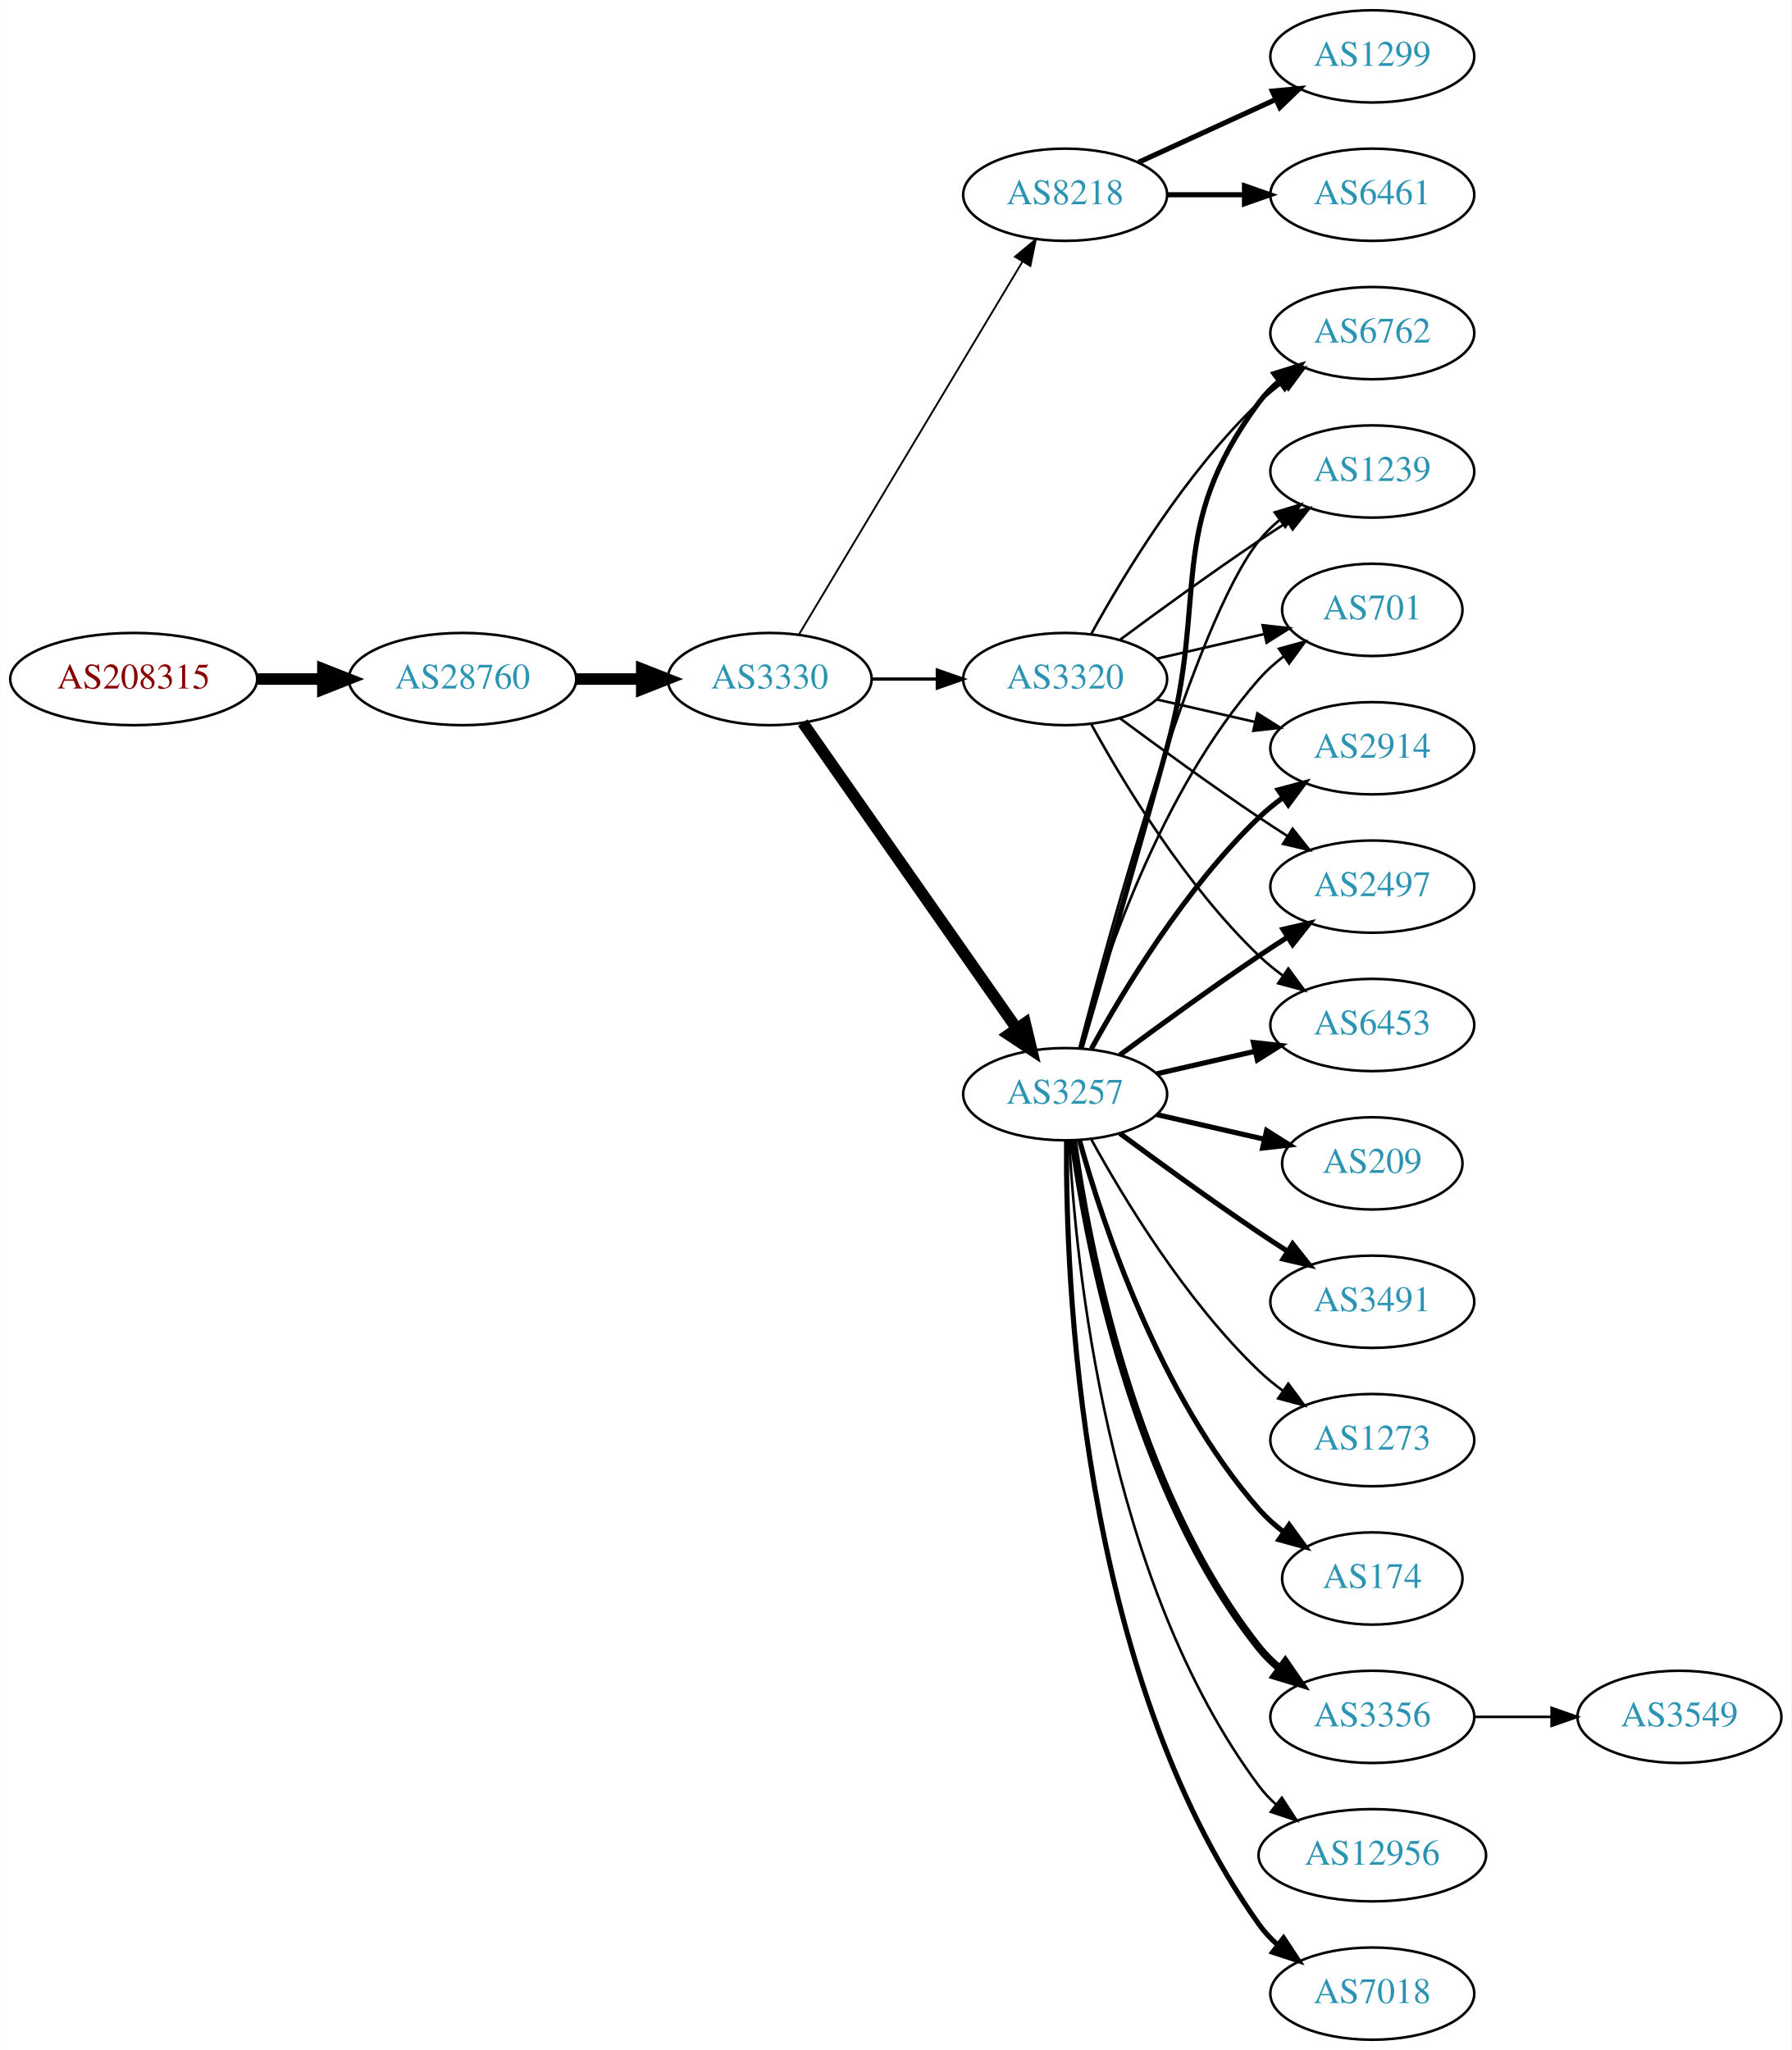
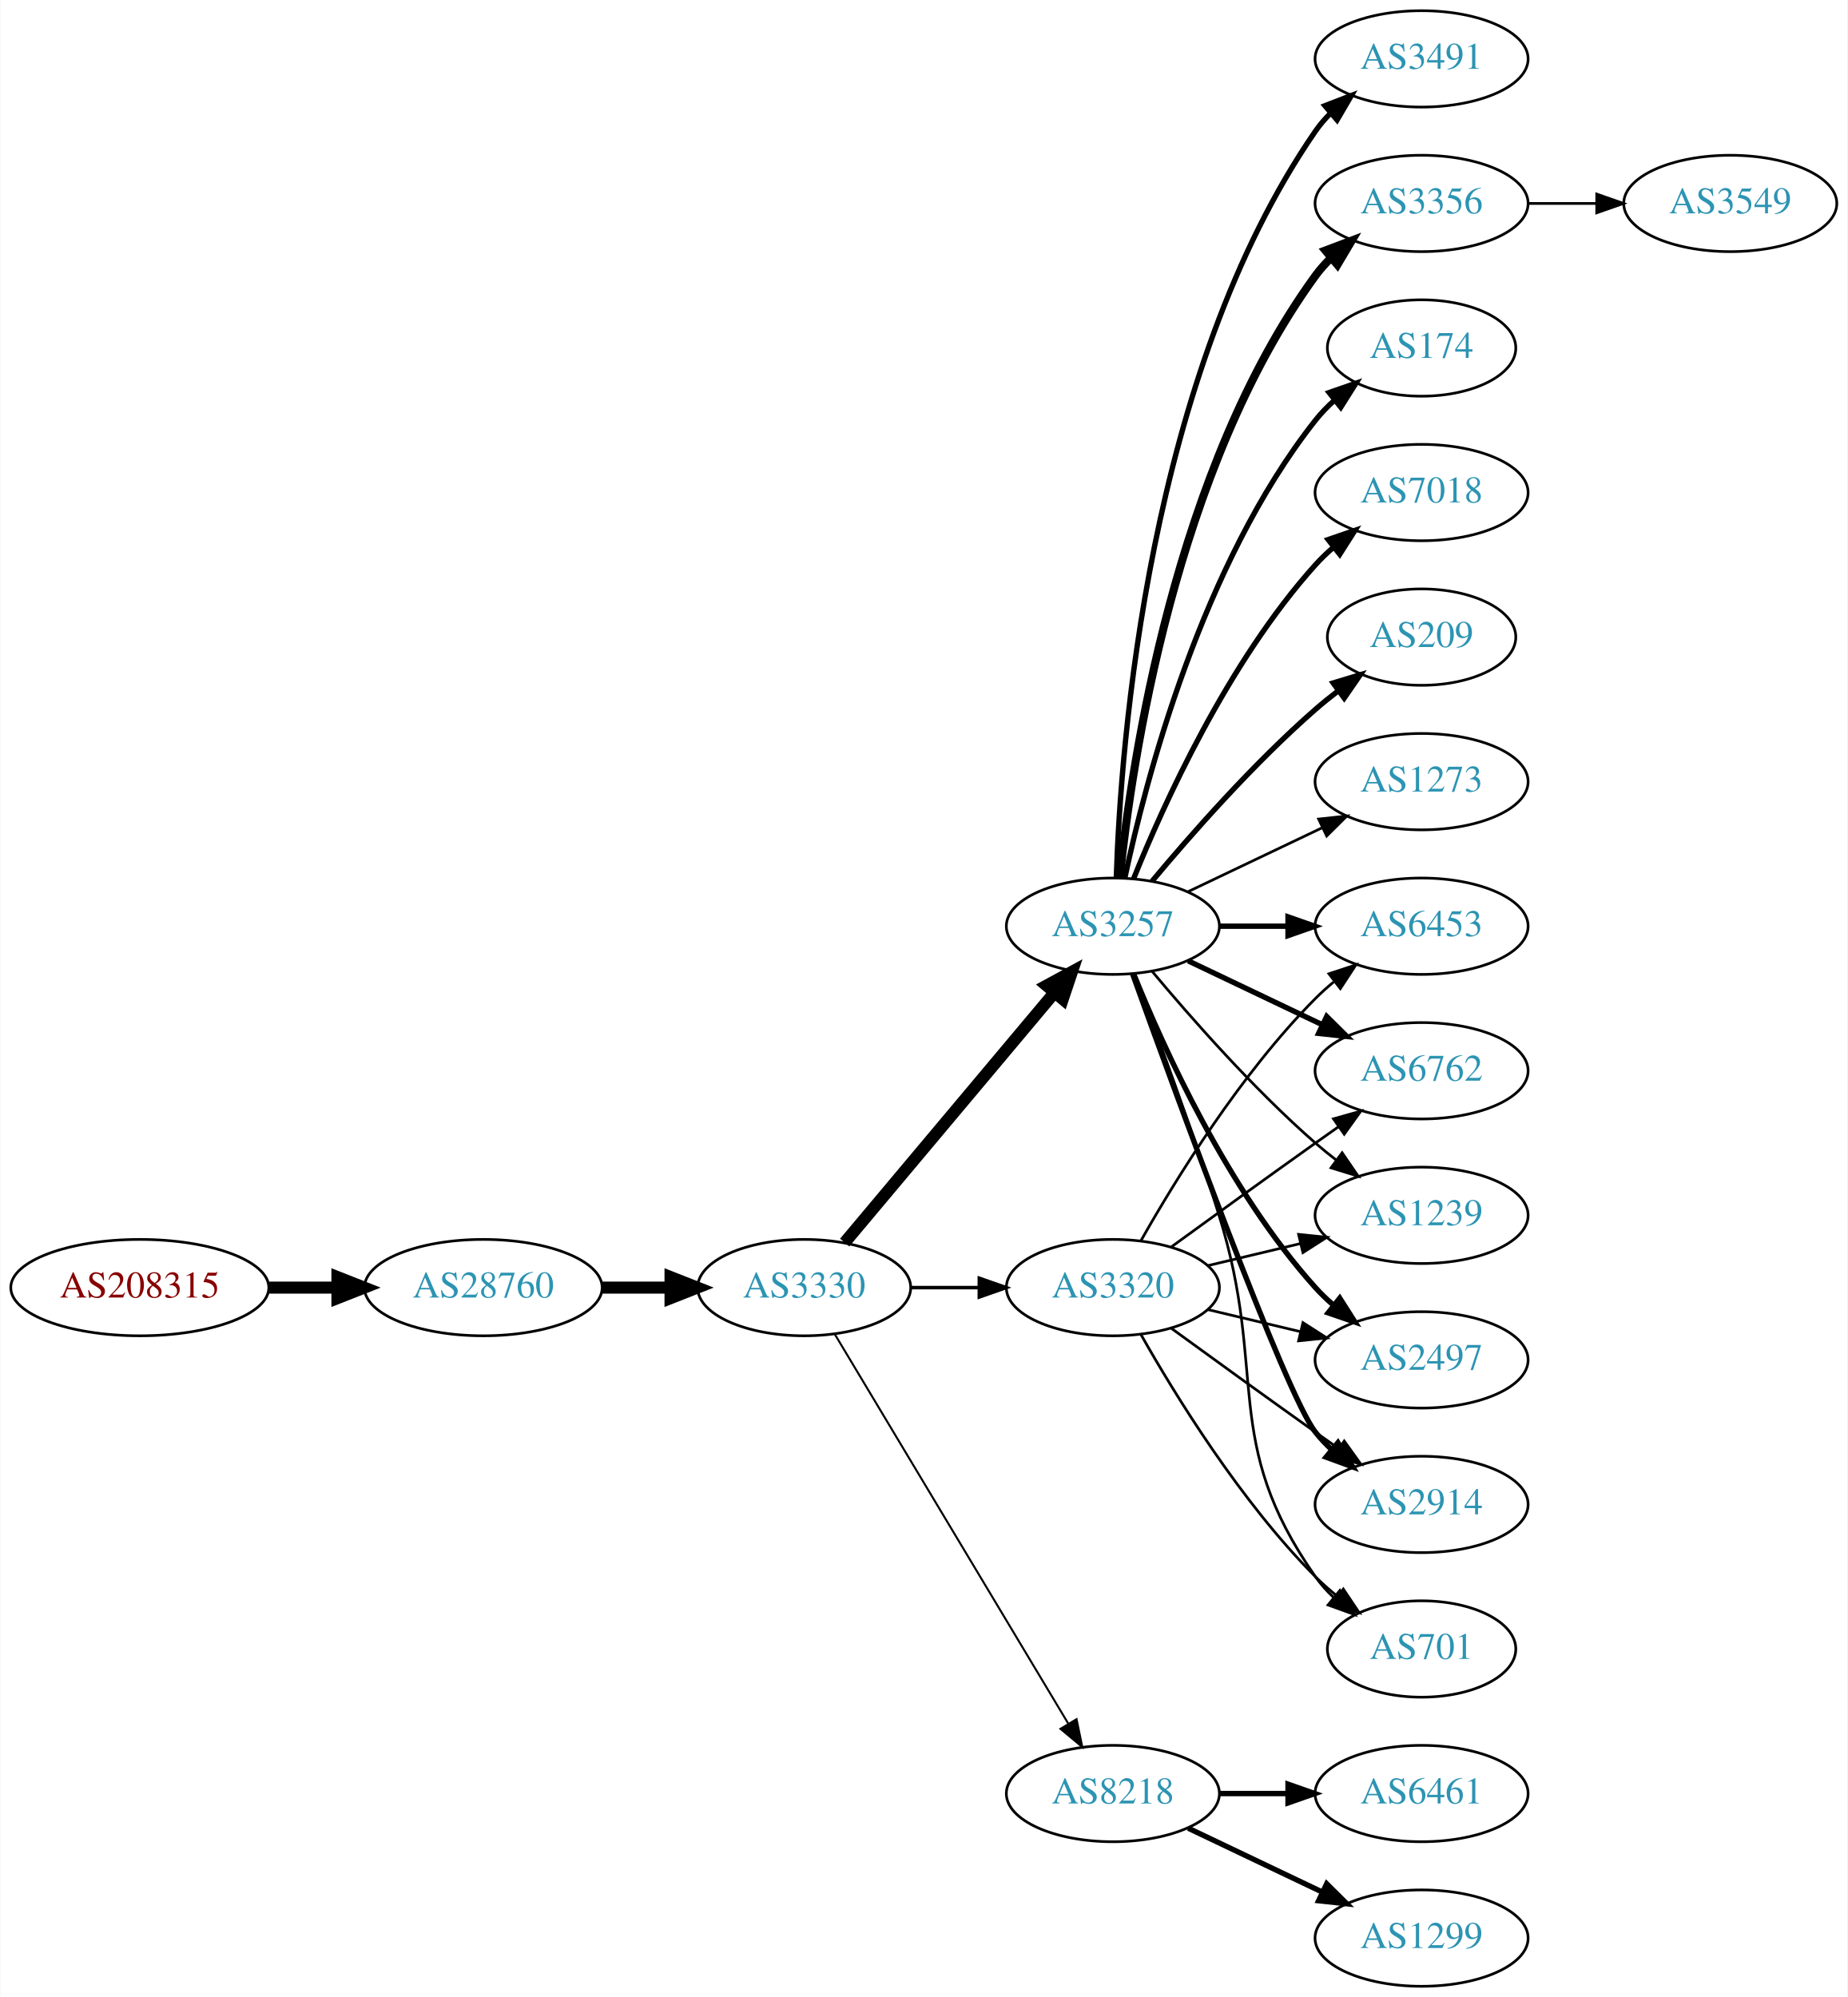
- <svg xmlns="http://www.w3.org/2000/svg" xmlns:xlink="http://www.w3.org/1999/xlink" width="699pt" height="800pt" viewBox="0.00 0.00 698.85 800.00">
-   <g id="graph0" class="graph" transform="scale(1 1) rotate(0) translate(4 796)">
-     <polygon fill="white" stroke="none" points="-4,4 -4,-796 694.855,-796 694.855,4 -4,4" />
+ <svg xmlns="http://www.w3.org/2000/svg" xmlns:xlink="http://www.w3.org/1999/xlink" width="690pt" height="746pt" viewBox="0.00 0.00 689.76 746.00">
+   <g id="graph0" class="graph" transform="scale(1 1) rotate(0) translate(4 742)">
+     <polygon fill="white" stroke="none" points="-4,4 -4,-742 685.755,-742 685.755,4 -4,4" />
    <g id="node1" class="node">
      <g id="a_node1">
        <a xlink:href="/asn/208315" xlink:title="AS208315 ~ frauscher [AT]">
-           <ellipse fill="#ffffff" stroke="black" cx="48.096" cy="-531" rx="48.192" ry="18" />
-           <text text-anchor="middle" x="48.096" y="-527.3" font-family="Times,serif" font-size="14.00" fill="#880000">AS208315</text>
+           <ellipse fill="#ffffff" stroke="black" cx="48.096" cy="-261" rx="48.192" ry="18" />
+           <text text-anchor="middle" x="48.096" y="-257.3" font-family="Times,serif" font-size="14.00" fill="#880000">AS208315</text>
        </a>
      </g>
    </g>
    <g id="node2" class="node">
      <g id="a_node2">
        <a xlink:href="/asn/28760" xlink:title="AS28760 ~ Schaerdingerstr. 35 [AT]">
-           <ellipse fill="#ffffff" stroke="black" cx="176.388" cy="-531" rx="44.393" ry="18" />
-           <text text-anchor="middle" x="176.388" y="-527.3" font-family="Times,serif" font-size="14.00" fill="#2c94b3">AS28760</text>
+           <ellipse fill="#ffffff" stroke="black" cx="176.388" cy="-261" rx="44.393" ry="18" />
+           <text text-anchor="middle" x="176.388" y="-257.3" font-family="Times,serif" font-size="14.00" fill="#2c94b3">AS28760</text>
        </a>
      </g>
    </g>
    <g id="edge1" class="edge">
-       <path fill="none" stroke="black" stroke-width="4.5" d="M96.481,-531C104.742,-531 113.386,-531 121.799,-531" />
-       <polygon fill="black" stroke="black" stroke-width="4.5" points="121.904,-534.938 131.904,-531 121.904,-527.063 121.904,-534.938" />
+       <path fill="none" stroke="black" stroke-width="4.5" d="M96.481,-261C104.742,-261 113.386,-261 121.799,-261" />
+       <polygon fill="black" stroke="black" stroke-width="4.5" points="121.904,-264.938 131.904,-261 121.904,-257.063 121.904,-264.938" />
    </g>
    <g id="node3" class="node">
      <g id="a_node3">
        <a xlink:href="/asn/3330" xlink:title="AS3330 ~ Vienna, Austria [AT]">
-           <ellipse fill="#ffffff" stroke="black" cx="296.23" cy="-531" rx="39.794" ry="18" />
-           <text text-anchor="middle" x="296.23" y="-527.3" font-family="Times,serif" font-size="14.00" fill="#2c94b3">AS3330</text>
+           <ellipse fill="#ffffff" stroke="black" cx="296.23" cy="-261" rx="39.794" ry="18" />
+           <text text-anchor="middle" x="296.23" y="-257.3" font-family="Times,serif" font-size="14.00" fill="#2c94b3">AS3330</text>
        </a>
      </g>
    </g>
    <g id="edge2" class="edge">
-       <path fill="none" stroke="black" stroke-width="4.5" d="M220.599,-531C228.911,-531 237.674,-531 246.156,-531" />
-       <polygon fill="black" stroke="black" stroke-width="4.5" points="246.315,-534.938 256.315,-531 246.315,-527.063 246.315,-534.938" />
+       <path fill="none" stroke="black" stroke-width="4.5" d="M220.599,-261C228.911,-261 237.674,-261 246.156,-261" />
+       <polygon fill="black" stroke="black" stroke-width="4.5" points="246.315,-264.938 256.315,-261 246.315,-257.063 246.315,-264.938" />
    </g>
    <g id="node4" class="node">
      <g id="a_node4">
-         <a xlink:href="/asn/8218" xlink:title="AS8218 ~ legacy Neotelecoms [FR]">
-           <ellipse fill="#ffffff" stroke="black" cx="411.523" cy="-720" rx="39.794" ry="18" />
-           <text text-anchor="middle" x="411.523" y="-716.3" font-family="Times,serif" font-size="14.00" fill="#2c94b3">AS8218</text>
+         <a xlink:href="/asn/3257" xlink:title="AS3257 ~ GTT [DE]">
+           <ellipse fill="#ffffff" stroke="black" cx="411.523" cy="-396" rx="39.794" ry="18" />
+           <text text-anchor="middle" x="411.523" y="-392.3" font-family="Times,serif" font-size="14.00" fill="#2c94b3">AS3257</text>
        </a>
      </g>
    </g>
    <g id="edge3" class="edge">
-       <path fill="none" stroke="black" stroke-width="0.72" d="M307.685,-548.442C327.666,-581.775 371.372,-654.686 394.857,-693.866" />
-       <polygon fill="black" stroke="black" stroke-width="0.72" points="391.95,-695.823 400.093,-702.6 397.954,-692.224 391.95,-695.823" />
+       <path fill="none" stroke="black" stroke-width="4.5" d="M311.35,-277.825C331.024,-301.269 366.828,-343.934 389.607,-371.076" />
+       <polygon fill="black" stroke="black" stroke-width="4.5" points="386.781,-373.834 396.226,-378.963 392.813,-368.772 386.781,-373.834" />
    </g>
    <g id="node5" class="node">
      <g id="a_node5">
-         <a xlink:href="/asn/3257" xlink:title="AS3257 ~ GTT [DE]">
-           <ellipse fill="#ffffff" stroke="black" cx="411.523" cy="-369" rx="39.794" ry="18" />
-           <text text-anchor="middle" x="411.523" y="-365.3" font-family="Times,serif" font-size="14.00" fill="#2c94b3">AS3257</text>
+         <a xlink:href="/asn/8218" xlink:title="AS8218 ~ legacy Neotelecoms [FR]">
+           <ellipse fill="#ffffff" stroke="black" cx="411.523" cy="-72" rx="39.794" ry="18" />
+           <text text-anchor="middle" x="411.523" y="-68.3" font-family="Times,serif" font-size="14.00" fill="#2c94b3">AS8218</text>
        </a>
      </g>
    </g>
    <g id="edge4" class="edge">
-       <path fill="none" stroke="black" stroke-width="4.5" d="M309.14,-513.969C329.062,-485.483 369.252,-428.015 392.602,-394.626" />
-       <polygon fill="black" stroke="black" stroke-width="4.5" points="395.927,-396.742 398.431,-386.29 389.474,-392.228 395.927,-396.742" />
+       <path fill="none" stroke="black" stroke-width="0.75" d="M307.685,-243.558C327.666,-210.225 371.372,-137.314 394.857,-98.134" />
+       <polygon fill="black" stroke="black" stroke-width="0.75" points="397.954,-99.776 400.093,-89.4 391.95,-96.177 397.954,-99.776" />
    </g>
    <g id="node6" class="node">
      <g id="a_node6">
        <a xlink:href="/asn/3320" xlink:title="AS3320 ~ DTAG [DE]">
-           <ellipse fill="#ffffff" stroke="black" cx="411.523" cy="-531" rx="39.794" ry="18" />
-           <text text-anchor="middle" x="411.523" y="-527.3" font-family="Times,serif" font-size="14.00" fill="#2c94b3">AS3320</text>
+           <ellipse fill="#ffffff" stroke="black" cx="411.523" cy="-261" rx="39.794" ry="18" />
+           <text text-anchor="middle" x="411.523" y="-257.3" font-family="Times,serif" font-size="14.00" fill="#2c94b3">AS3320</text>
        </a>
      </g>
    </g>
    <g id="edge5" class="edge">
-       <path fill="none" stroke="black" stroke-width="1.26" d="M335.902,-531C344.105,-531 352.869,-531 361.401,-531" />
-       <polygon fill="black" stroke="black" stroke-width="1.26" points="361.641,-534.5 371.641,-531 361.641,-527.5 361.641,-534.5" />
+       <path fill="none" stroke="black" stroke-width="1.312" d="M335.902,-261C344.105,-261 352.869,-261 361.401,-261" />
+       <polygon fill="black" stroke="black" stroke-width="1.312" points="361.641,-264.5 371.641,-261 361.641,-257.5 361.641,-264.5" />
    </g>
    <g id="node7" class="node">
      <g id="a_node7">
-         <a xlink:href="/asn/6461" xlink:title="AS6461 ~ Zayo Bandwidth [US]">
-           <ellipse fill="#ffffff" stroke="black" cx="531.366" cy="-720" rx="39.794" ry="18" />
-           <text text-anchor="middle" x="531.366" y="-716.3" font-family="Times,serif" font-size="14.00" fill="#2c94b3">AS6461</text>
+         <a xlink:href="/asn/3491" xlink:title="AS3491 ~ PCCW Global, Inc. [US]">
+           <ellipse fill="#ffffff" stroke="black" cx="526.816" cy="-720" rx="39.794" ry="18" />
+           <text text-anchor="middle" x="526.816" y="-716.3" font-family="Times,serif" font-size="14.00" fill="#2c94b3">AS3491</text>
        </a>
      </g>
    </g>
    <g id="edge6" class="edge">
-       <path fill="none" stroke="black" stroke-width="2" d="M451.436,-720C460.989,-720 471.339,-720 481.301,-720" />
-       <polygon fill="black" stroke="black" stroke-width="2" points="481.494,-723.5 491.494,-720 481.494,-716.5 481.494,-723.5" />
+       <path fill="none" stroke="black" stroke-width="2" d="M412.803,-414.161C414.401,-463.461 424.55,-602.175 487.17,-693 488.825,-695.401 490.767,-697.656 492.886,-699.76" />
+       <polygon fill="black" stroke="black" stroke-width="2" points="490.717,-702.51 500.602,-706.322 495.252,-697.177 490.717,-702.51" />
    </g>
    <g id="node8" class="node">
      <g id="a_node8">
-         <a xlink:href="/asn/1299" xlink:title="AS1299 ~ Telia Carrier [EU]">
-           <ellipse fill="#ffffff" stroke="black" cx="531.366" cy="-774" rx="39.794" ry="18" />
-           <text text-anchor="middle" x="531.366" y="-770.3" font-family="Times,serif" font-size="14.00" fill="#2c94b3">AS1299</text>
+         <a xlink:href="/asn/3356" xlink:title="AS3356 ~ Level 3 Parent, LLC [US]">
+           <ellipse fill="#ffffff" stroke="black" cx="526.816" cy="-666" rx="39.794" ry="18" />
+           <text text-anchor="middle" x="526.816" y="-662.3" font-family="Times,serif" font-size="14.00" fill="#2c94b3">AS3356</text>
        </a>
      </g>
    </g>
    <g id="edge7" class="edge">
-       <path fill="none" stroke="black" stroke-width="2" d="M440.152,-732.661C456.109,-739.973 476.379,-749.261 493.662,-757.181" />
-       <polygon fill="black" stroke="black" stroke-width="2" points="492.361,-760.435 502.91,-761.419 495.277,-754.071 492.361,-760.435" />
+       <path fill="none" stroke="black" stroke-width="3" d="M414.08,-414.256C418.551,-457.303 434.683,-566.94 487.17,-639 488.886,-641.357 490.874,-643.581 493.023,-645.663" />
+       <polygon fill="black" stroke="black" stroke-width="3" points="490.886,-648.439 500.797,-652.183 495.385,-643.075 490.886,-648.439" />
    </g>
    <g id="node9" class="node">
      <g id="a_node9">
        <a xlink:href="/asn/174" xlink:title="AS174 ~ Cogent Communications [US]">
-           <ellipse fill="#ffffff" stroke="black" cx="531.366" cy="-180" rx="35.194" ry="18" />
-           <text text-anchor="middle" x="531.366" y="-176.3" font-family="Times,serif" font-size="14.00" fill="#2c94b3">AS174</text>
+           <ellipse fill="#ffffff" stroke="black" cx="526.816" cy="-612" rx="35.194" ry="18" />
+           <text text-anchor="middle" x="526.816" y="-608.3" font-family="Times,serif" font-size="14.00" fill="#2c94b3">AS174</text>
        </a>
      </g>
    </g>
    <g id="edge8" class="edge">
-       <path fill="none" stroke="black" stroke-width="2" d="M417.096,-351.054C426.002,-319.005 448.286,-251.158 487.17,-207 489.997,-203.789 493.298,-200.828 496.793,-198.136" />
-       <polygon fill="black" stroke="black" stroke-width="2" points="498.927,-200.916 505.168,-192.355 494.95,-195.155 498.927,-200.916" />
+       <path fill="none" stroke="black" stroke-width="2" d="M416.013,-414.16C423.644,-450.03 444.636,-531.155 487.17,-585 489.25,-587.633 491.655,-590.116 494.227,-592.428" />
+       <polygon fill="black" stroke="black" stroke-width="2" points="492.284,-595.354 502.29,-598.835 496.639,-589.873 492.284,-595.354" />
    </g>
    <g id="node10" class="node">
      <g id="a_node10">
-         <a xlink:href="/asn/3356" xlink:title="AS3356 ~ Level 3 Parent, LLC [US]">
-           <ellipse fill="#ffffff" stroke="black" cx="531.366" cy="-126" rx="39.794" ry="18" />
-           <text text-anchor="middle" x="531.366" y="-122.3" font-family="Times,serif" font-size="14.00" fill="#2c94b3">AS3356</text>
+         <a xlink:href="/asn/6453" xlink:title="AS6453 ~ TATA COMMUNICATIONS (AMERICA) INC [US]">
+           <ellipse fill="#ffffff" stroke="black" cx="526.816" cy="-396" rx="39.794" ry="18" />
+           <text text-anchor="middle" x="526.816" y="-392.3" font-family="Times,serif" font-size="14.00" fill="#2c94b3">AS6453</text>
        </a>
      </g>
    </g>
    <g id="edge9" class="edge">
-       <path fill="none" stroke="black" stroke-width="3" d="M414.662,-350.83C420.162,-311.026 437.988,-214.767 487.17,-153 489.511,-150.06 492.265,-147.351 495.231,-144.879" />
-       <polygon fill="black" stroke="black" stroke-width="3" points="497.423,-147.612 503.437,-138.89 493.296,-141.958 497.423,-147.612" />
+       <path fill="none" stroke="black" stroke-width="2" d="M451.195,-396C459.398,-396 468.162,-396 476.694,-396" />
+       <polygon fill="black" stroke="black" stroke-width="2" points="476.934,-399.5 486.934,-396 476.933,-392.5 476.934,-399.5" />
    </g>
    <g id="node11" class="node">
      <g id="a_node11">
-         <a xlink:href="/asn/12956" xlink:title="AS12956 ~ TELXIUS [ES]">
-           <ellipse fill="#ffffff" stroke="black" cx="531.366" cy="-72" rx="44.393" ry="18" />
-           <text text-anchor="middle" x="531.366" y="-68.3" font-family="Times,serif" font-size="14.00" fill="#2c94b3">AS12956</text>
+         <a xlink:href="/asn/6762" xlink:title="AS6762 ~ TELECOM ITALIA SPARKLE S.p.A. [IT]">
+           <ellipse fill="#ffffff" stroke="black" cx="526.816" cy="-342" rx="39.794" ry="18" />
+           <text text-anchor="middle" x="526.816" y="-338.3" font-family="Times,serif" font-size="14.00" fill="#2c94b3">AS6762</text>
        </a>
      </g>
    </g>
    <g id="edge10" class="edge">
-       <path fill="none" stroke="black" d="M413.115,-350.977C415.491,-304.588 427.409,-179.107 487.17,-99 489.126,-96.377 491.42,-93.949 493.911,-91.713" />
-       <polygon fill="black" stroke="black" points="496.072,-94.466 501.845,-85.582 491.792,-88.928 496.072,-94.466" />
+       <path fill="none" stroke="black" stroke-width="2" d="M439.66,-383.066C454.654,-375.919 473.475,-366.948 489.698,-359.215" />
+       <polygon fill="black" stroke="black" stroke-width="2" points="491.38,-362.291 498.901,-354.829 488.368,-355.972 491.38,-362.291" />
    </g>
    <g id="node12" class="node">
      <g id="a_node12">
-         <a xlink:href="/asn/2914" xlink:title="AS2914 ~ NTT America, Inc. [US]">
-           <ellipse fill="#ffffff" stroke="black" cx="531.366" cy="-504" rx="39.794" ry="18" />
-           <text text-anchor="middle" x="531.366" y="-500.3" font-family="Times,serif" font-size="14.00" fill="#2c94b3">AS2914</text>
+         <a xlink:href="/asn/7018" xlink:title="AS7018 ~ AT&amp;T Services, Inc. [US]">
+           <ellipse fill="#ffffff" stroke="black" cx="526.816" cy="-558" rx="39.794" ry="18" />
+           <text text-anchor="middle" x="526.816" y="-554.3" font-family="Times,serif" font-size="14.00" fill="#2c94b3">AS7018</text>
        </a>
      </g>
    </g>
    <g id="edge11" class="edge">
-       <path fill="none" stroke="black" stroke-width="2" d="M421.764,-386.713C434.31,-409.561 458.487,-449.611 487.17,-477 490.038,-479.739 493.227,-482.347 496.536,-484.785" />
-       <polygon fill="black" stroke="black" stroke-width="2" points="494.659,-487.742 504.895,-490.477 498.599,-481.956 494.659,-487.742" />
+       <path fill="none" stroke="black" stroke-width="2" d="M419.271,-413.787C430.322,-441.243 454.375,-494.578 487.17,-531 489.172,-533.224 491.391,-535.363 493.723,-537.397" />
+       <polygon fill="black" stroke="black" stroke-width="2" points="491.921,-540.433 501.942,-543.873 496.254,-534.935 491.921,-540.433" />
    </g>
    <g id="node13" class="node">
      <g id="a_node13">
-         <a xlink:href="/asn/2497" xlink:title="AS2497 ~ Internet Initiative Japan Inc. [JP]">
-           <ellipse fill="#ffffff" stroke="black" cx="531.366" cy="-450" rx="39.794" ry="18" />
-           <text text-anchor="middle" x="531.366" y="-446.3" font-family="Times,serif" font-size="14.00" fill="#2c94b3">AS2497</text>
+         <a xlink:href="/asn/1239" xlink:title="AS1239 ~ Sprint [US]">
+           <ellipse fill="#ffffff" stroke="black" cx="526.816" cy="-288" rx="39.794" ry="18" />
+           <text text-anchor="middle" x="526.816" y="-284.3" font-family="Times,serif" font-size="14.00" fill="#2c94b3">AS1239</text>
        </a>
      </g>
    </g>
    <g id="edge12" class="edge">
-       <path fill="none" stroke="black" stroke-width="2" d="M432.853,-384.277C447.716,-395.304 468.46,-410.407 487.17,-423 490.719,-425.389 494.469,-427.839 498.217,-430.242" />
-       <polygon fill="black" stroke="black" stroke-width="2" points="496.544,-433.325 506.866,-435.712 500.285,-427.409 496.544,-433.325" />
+       <path fill="none" stroke="black" d="M426.153,-379.183C440.436,-362.071 463.982,-335.255 487.17,-315 489.635,-312.846 492.274,-310.706 494.971,-308.628" />
+       <polygon fill="black" stroke="black" points="497.144,-311.375 503.125,-302.63 492.996,-305.736 497.144,-311.375" />
    </g>
    <g id="node14" class="node">
      <g id="a_node14">
-         <a xlink:href="/asn/6453" xlink:title="AS6453 ~ TATA COMMUNICATIONS (AMERICA) INC [US]">
-           <ellipse fill="#ffffff" stroke="black" cx="531.366" cy="-396" rx="39.794" ry="18" />
-           <text text-anchor="middle" x="531.366" y="-392.3" font-family="Times,serif" font-size="14.00" fill="#2c94b3">AS6453</text>
+         <a xlink:href="/asn/209" xlink:title="AS209 ~ CenturyLink Communications, LLC [US]">
+           <ellipse fill="#ffffff" stroke="black" cx="526.816" cy="-504" rx="35.194" ry="18" />
+           <text text-anchor="middle" x="526.816" y="-500.3" font-family="Times,serif" font-size="14.00" fill="#2c94b3">AS209</text>
        </a>
      </g>
    </g>
    <g id="edge13" class="edge">
-       <path fill="none" stroke="black" stroke-width="2" d="M447.242,-376.955C459.242,-379.704 472.863,-382.825 485.556,-385.733" />
-       <polygon fill="black" stroke="black" stroke-width="2" points="484.958,-389.187 495.487,-388.009 486.522,-382.364 484.958,-389.187" />
+       <path fill="none" stroke="black" stroke-width="2" d="M426.153,-412.817C440.436,-429.929 463.982,-456.745 487.17,-477 489.839,-479.332 492.712,-481.648 495.642,-483.886" />
+       <polygon fill="black" stroke="black" stroke-width="2" points="493.793,-486.87 503.934,-489.939 497.92,-481.216 493.793,-486.87" />
    </g>
    <g id="node15" class="node">
      <g id="a_node15">
-         <a xlink:href="/asn/6762" xlink:title="AS6762 ~ TELECOM ITALIA SPARKLE S.p.A. [IT]">
-           <ellipse fill="#ffffff" stroke="black" cx="531.366" cy="-666" rx="39.794" ry="18" />
-           <text text-anchor="middle" x="531.366" y="-662.3" font-family="Times,serif" font-size="14.00" fill="#2c94b3">AS6762</text>
+         <a xlink:href="/asn/2497" xlink:title="AS2497 ~ Internet Initiative Japan Inc. [JP]">
+           <ellipse fill="#ffffff" stroke="black" cx="526.816" cy="-234" rx="39.794" ry="18" />
+           <text text-anchor="middle" x="526.816" y="-230.3" font-family="Times,serif" font-size="14.00" fill="#2c94b3">AS2497</text>
        </a>
      </g>
    </g>
    <g id="edge14" class="edge">
-       <path fill="none" stroke="black" stroke-width="2" d="M417.753,-386.877C425.28,-412.695 439.542,-461.939 451.17,-504 467.715,-563.852 450.266,-589.059 487.17,-639 489.403,-642.023 492.086,-644.786 495.007,-647.293" />
-       <polygon fill="black" stroke="black" stroke-width="2" points="493.033,-650.186 503.15,-653.331 497.202,-644.563 493.033,-650.186" />
+       <path fill="none" stroke="black" stroke-width="2" d="M419.271,-378.213C430.322,-350.757 454.375,-297.422 487.17,-261 489.172,-258.776 491.391,-256.637 493.723,-254.603" />
+       <polygon fill="black" stroke="black" stroke-width="2" points="496.254,-257.065 501.942,-248.127 491.921,-251.567 496.254,-257.065" />
    </g>
    <g id="node16" class="node">
      <g id="a_node16">
-         <a xlink:href="/asn/7018" xlink:title="AS7018 ~ AT&amp;T Services, Inc. [US]">
-           <ellipse fill="#ffffff" stroke="black" cx="531.366" cy="-18" rx="39.794" ry="18" />
-           <text text-anchor="middle" x="531.366" y="-14.3" font-family="Times,serif" font-size="14.00" fill="#2c94b3">AS7018</text>
+         <a xlink:href="/asn/2914" xlink:title="AS2914 ~ NTT America, Inc. [US]">
+           <ellipse fill="#ffffff" stroke="black" cx="526.816" cy="-180" rx="39.794" ry="18" />
+           <text text-anchor="middle" x="526.816" y="-176.3" font-family="Times,serif" font-size="14.00" fill="#2c94b3">AS2914</text>
        </a>
      </g>
    </g>
    <g id="edge15" class="edge">
-       <path fill="none" stroke="black" stroke-width="2" d="M412.072,-350.937C411.652,-298.497 416.806,-143.707 487.17,-45 489.172,-42.191 491.566,-39.612 494.187,-37.257" />
-       <polygon fill="black" stroke="black" stroke-width="2" points="496.74,-39.712 502.564,-30.861 492.492,-34.148 496.74,-39.712" />
+       <path fill="none" stroke="black" stroke-width="2" d="M418.896,-378.175C434.837,-333.849 475.962,-221.188 487.17,-207 488.977,-204.712 491.03,-202.538 493.225,-200.49" />
+       <polygon fill="black" stroke="black" stroke-width="2" points="495.578,-203.086 501.084,-194.034 491.135,-197.677 495.578,-203.086" />
    </g>
    <g id="node17" class="node">
      <g id="a_node17">
-         <a xlink:href="/asn/209" xlink:title="AS209 ~ CenturyLink Communications, LLC [US]">
-           <ellipse fill="#ffffff" stroke="black" cx="531.366" cy="-342" rx="35.194" ry="18" />
-           <text text-anchor="middle" x="531.366" y="-338.3" font-family="Times,serif" font-size="14.00" fill="#2c94b3">AS209</text>
+         <a xlink:href="/asn/701" xlink:title="AS701 ~ UUNET [US]">
+           <ellipse fill="#ffffff" stroke="black" cx="526.816" cy="-126" rx="35.194" ry="18" />
+           <text text-anchor="middle" x="526.816" y="-122.3" font-family="Times,serif" font-size="14.00" fill="#2c94b3">AS701</text>
        </a>
      </g>
    </g>
    <g id="edge16" class="edge">
-       <path fill="none" stroke="black" stroke-width="2" d="M447.242,-361.045C460.335,-358.045 475.357,-354.604 488.998,-351.478" />
-       <polygon fill="black" stroke="black" stroke-width="2" points="490.139,-354.807 499.105,-349.162 488.576,-347.984 490.139,-354.807" />
+       <path fill="none" stroke="black" d="M419.41,-378.191C427.521,-356.906 441.156,-320.131 451.17,-288 469.646,-228.716 451.556,-203.869 487.17,-153 489.094,-150.251 491.394,-147.69 493.898,-145.327" />
+       <polygon fill="black" stroke="black" points="496.315,-147.873 501.859,-138.844 491.895,-142.445 496.315,-147.873" />
    </g>
    <g id="node18" class="node">
      <g id="a_node18">
-         <a xlink:href="/asn/1239" xlink:title="AS1239 ~ Sprint [US]">
-           <ellipse fill="#ffffff" stroke="black" cx="531.366" cy="-612" rx="39.794" ry="18" />
-           <text text-anchor="middle" x="531.366" y="-608.3" font-family="Times,serif" font-size="14.00" fill="#2c94b3">AS1239</text>
+         <a xlink:href="/asn/1273" xlink:title="AS1273 ~ Vodafone Group PLC [EU]">
+           <ellipse fill="#ffffff" stroke="black" cx="526.816" cy="-450" rx="39.794" ry="18" />
+           <text text-anchor="middle" x="526.816" y="-446.3" font-family="Times,serif" font-size="14.00" fill="#2c94b3">AS1273</text>
        </a>
      </g>
    </g>
    <g id="edge17" class="edge">
-       <path fill="none" stroke="black" d="M417.04,-386.842C428.891,-432.647 461.714,-553.03 487.17,-585 489.511,-587.94 492.265,-590.649 495.231,-593.121" />
-       <polygon fill="black" stroke="black" points="493.296,-596.042 503.437,-599.11 497.423,-590.388 493.296,-596.042" />
+       <path fill="none" stroke="black" d="M439.66,-408.934C454.654,-416.081 473.475,-425.052 489.698,-432.785" />
+       <polygon fill="black" stroke="black" points="488.368,-436.028 498.901,-437.171 491.38,-429.709 488.368,-436.028" />
    </g>
    <g id="node19" class="node">
      <g id="a_node19">
-         <a xlink:href="/asn/3491" xlink:title="AS3491 ~ PCCW Global, Inc. [US]">
-           <ellipse fill="#ffffff" stroke="black" cx="531.366" cy="-288" rx="39.794" ry="18" />
-           <text text-anchor="middle" x="531.366" y="-284.3" font-family="Times,serif" font-size="14.00" fill="#2c94b3">AS3491</text>
+         <a xlink:href="/asn/6461" xlink:title="AS6461 ~ Zayo Bandwidth [US]">
+           <ellipse fill="#ffffff" stroke="black" cx="526.816" cy="-72" rx="39.794" ry="18" />
+           <text text-anchor="middle" x="526.816" y="-68.3" font-family="Times,serif" font-size="14.00" fill="#2c94b3">AS6461</text>
        </a>
      </g>
    </g>
    <g id="edge18" class="edge">
-       <path fill="none" stroke="black" stroke-width="2" d="M432.853,-353.723C447.716,-342.696 468.46,-327.593 487.17,-315 490.719,-312.611 494.469,-310.161 498.217,-307.758" />
-       <polygon fill="black" stroke="black" stroke-width="2" points="500.285,-310.591 506.866,-302.288 496.544,-304.675 500.285,-310.591" />
+       <path fill="none" stroke="black" stroke-width="2" d="M451.195,-72C459.398,-72 468.162,-72 476.694,-72" />
+       <polygon fill="black" stroke="black" stroke-width="2" points="476.934,-75.5 486.934,-72 476.933,-68.5 476.934,-75.5" />
    </g>
    <g id="node20" class="node">
      <g id="a_node20">
-         <a xlink:href="/asn/1273" xlink:title="AS1273 ~ Vodafone Group PLC [EU]">
-           <ellipse fill="#ffffff" stroke="black" cx="531.366" cy="-234" rx="39.794" ry="18" />
-           <text text-anchor="middle" x="531.366" y="-230.3" font-family="Times,serif" font-size="14.00" fill="#2c94b3">AS1273</text>
+         <a xlink:href="/asn/1299" xlink:title="AS1299 ~ Telia Carrier [EU]">
+           <ellipse fill="#ffffff" stroke="black" cx="526.816" cy="-18" rx="39.794" ry="18" />
+           <text text-anchor="middle" x="526.816" y="-14.3" font-family="Times,serif" font-size="14.00" fill="#2c94b3">AS1299</text>
        </a>
      </g>
    </g>
    <g id="edge19" class="edge">
-       <path fill="none" stroke="black" d="M421.764,-351.287C434.31,-328.439 458.487,-288.389 487.17,-261 490.038,-258.261 493.227,-255.653 496.536,-253.215" />
-       <polygon fill="black" stroke="black" points="498.599,-256.044 504.895,-247.523 494.659,-250.258 498.599,-256.044" />
+       <path fill="none" stroke="black" stroke-width="2" d="M439.66,-59.066C454.654,-51.919 473.475,-42.948 489.698,-35.215" />
+       <polygon fill="black" stroke="black" stroke-width="2" points="491.38,-38.291 498.901,-30.829 488.368,-31.972 491.38,-38.291" />
+     </g>
+     <g id="edge25" class="edge">
+       <path fill="none" stroke="black" d="M421.983,-278.49C434.765,-301.096 459.197,-340.886 487.17,-369 489.28,-371.121 491.576,-373.188 493.962,-375.171" />
+       <polygon fill="black" stroke="black" points="492.214,-378.242 502.277,-381.556 496.477,-372.69 492.214,-378.242" />
+     </g>
+     <g id="edge23" class="edge">
+       <path fill="none" stroke="black" d="M433.371,-276.222C448.305,-287.091 468.919,-302.025 487.17,-315 489.99,-317.005 492.933,-319.085 495.881,-321.159" />
+       <polygon fill="black" stroke="black" points="493.908,-324.05 504.106,-326.926 497.927,-318.319 493.908,-324.05" />
+     </g>
+     <g id="edge21" class="edge">
+       <path fill="none" stroke="black" d="M447.13,-269.248C458.002,-271.838 470.156,-274.735 481.598,-277.462" />
+       <polygon fill="black" stroke="black" points="480.882,-280.889 491.421,-279.803 482.505,-274.08 480.882,-280.889" />
+     </g>
+     <g id="edge24" class="edge">
+       <path fill="none" stroke="black" d="M447.13,-252.752C458.002,-250.162 470.156,-247.265 481.598,-244.538" />
+       <polygon fill="black" stroke="black" points="482.505,-247.92 491.421,-242.197 480.882,-241.111 482.505,-247.92" />
+     </g>
+     <g id="edge26" class="edge">
+       <path fill="none" stroke="black" d="M433.371,-245.778C448.305,-234.909 468.919,-219.975 487.17,-207 489.99,-204.995 492.933,-202.915 495.881,-200.841" />
+       <polygon fill="black" stroke="black" points="497.927,-203.681 504.106,-195.074 493.908,-197.95 497.927,-203.681" />
+     </g>
+     <g id="edge22" class="edge">
+       <path fill="none" stroke="black" d="M421.983,-243.51C434.765,-220.904 459.197,-181.114 487.17,-153 489.67,-150.487 492.43,-148.051 495.292,-145.739" />
+       <polygon fill="black" stroke="black" points="497.592,-148.389 503.489,-139.587 493.39,-142.79 497.592,-148.389" />
    </g>
    <g id="node21" class="node">
      <g id="a_node21">
-         <a xlink:href="/asn/701" xlink:title="AS701 ~ UUNET [US]">
-           <ellipse fill="#ffffff" stroke="black" cx="531.366" cy="-558" rx="35.194" ry="18" />
-           <text text-anchor="middle" x="531.366" y="-554.3" font-family="Times,serif" font-size="14.00" fill="#2c94b3">AS701</text>
+         <a xlink:href="/asn/3549" xlink:title="AS3549 ~ Level 3 Parent, LLC [US]">
+           <ellipse fill="#ffffff" stroke="black" cx="642.109" cy="-666" rx="39.794" ry="18" />
+           <text text-anchor="middle" x="642.109" y="-662.3" font-family="Times,serif" font-size="14.00" fill="#2c94b3">AS3549</text>
        </a>
      </g>
    </g>
    <g id="edge20" class="edge">
-       <path fill="none" stroke="black" d="M417.096,-386.946C426.002,-418.995 448.286,-486.842 487.17,-531 489.997,-534.211 493.298,-537.172 496.793,-539.864" />
-       <polygon fill="black" stroke="black" points="494.95,-542.845 505.168,-545.645 498.927,-537.084 494.95,-542.845" />
-     </g>
-     <g id="edge23" class="edge">
-       <path fill="none" stroke="black" d="M447.242,-523.045C459.242,-520.296 472.863,-517.175 485.556,-514.267" />
-       <polygon fill="black" stroke="black" points="486.522,-517.636 495.487,-511.991 484.958,-510.813 486.522,-517.636" />
-     </g>
-     <g id="edge22" class="edge">
-       <path fill="none" stroke="black" d="M432.853,-515.723C447.716,-504.696 468.46,-489.593 487.17,-477 490.719,-474.611 494.469,-472.161 498.217,-469.758" />
-       <polygon fill="black" stroke="black" points="500.285,-472.591 506.866,-464.288 496.544,-466.675 500.285,-472.591" />
-     </g>
-     <g id="edge26" class="edge">
-       <path fill="none" stroke="black" d="M421.764,-513.287C434.31,-490.439 458.487,-450.389 487.17,-423 490.038,-420.261 493.227,-417.653 496.536,-415.215" />
-       <polygon fill="black" stroke="black" points="498.599,-418.044 504.895,-409.523 494.659,-412.258 498.599,-418.044" />
-     </g>
-     <g id="edge24" class="edge">
-       <path fill="none" stroke="black" d="M421.764,-548.713C434.31,-571.561 458.487,-611.611 487.17,-639 490.038,-641.739 493.227,-644.347 496.536,-646.785" />
-       <polygon fill="black" stroke="black" points="494.659,-649.742 504.895,-652.477 498.599,-643.956 494.659,-649.742" />
-     </g>
-     <g id="edge25" class="edge">
-       <path fill="none" stroke="black" d="M432.853,-546.277C447.716,-557.304 468.46,-572.407 487.17,-585 490.719,-587.389 494.469,-589.839 498.217,-592.242" />
-       <polygon fill="black" stroke="black" points="496.544,-595.325 506.866,-597.712 500.285,-589.409 496.544,-595.325" />
-     </g>
-     <g id="edge27" class="edge">
-       <path fill="none" stroke="black" d="M447.242,-538.955C460.335,-541.955 475.357,-545.396 488.998,-548.522" />
-       <polygon fill="black" stroke="black" points="488.576,-552.016 499.105,-550.838 490.139,-545.193 488.576,-552.016" />
-     </g>
-     <g id="node22" class="node">
-       <g id="a_node22">
-         <a xlink:href="/asn/3549" xlink:title="AS3549 ~ Level 3 Parent, LLC [US]">
-           <ellipse fill="#ffffff" stroke="black" cx="651.208" cy="-126" rx="39.794" ry="18" />
-           <text text-anchor="middle" x="651.208" y="-122.3" font-family="Times,serif" font-size="14.00" fill="#2c94b3">AS3549</text>
-         </a>
-       </g>
-     </g>
-     <g id="edge21" class="edge">
-       <path fill="none" stroke="black" d="M571.278,-126C580.832,-126 591.181,-126 601.144,-126" />
-       <polygon fill="black" stroke="black" points="601.336,-129.5 611.336,-126 601.336,-122.5 601.336,-129.5" />
+       <path fill="none" stroke="black" d="M566.488,-666C574.691,-666 583.455,-666 591.987,-666" />
+       <polygon fill="black" stroke="black" points="592.227,-669.5 602.226,-666 592.226,-662.5 592.227,-669.5" />
    </g>
  </g>
</svg>
